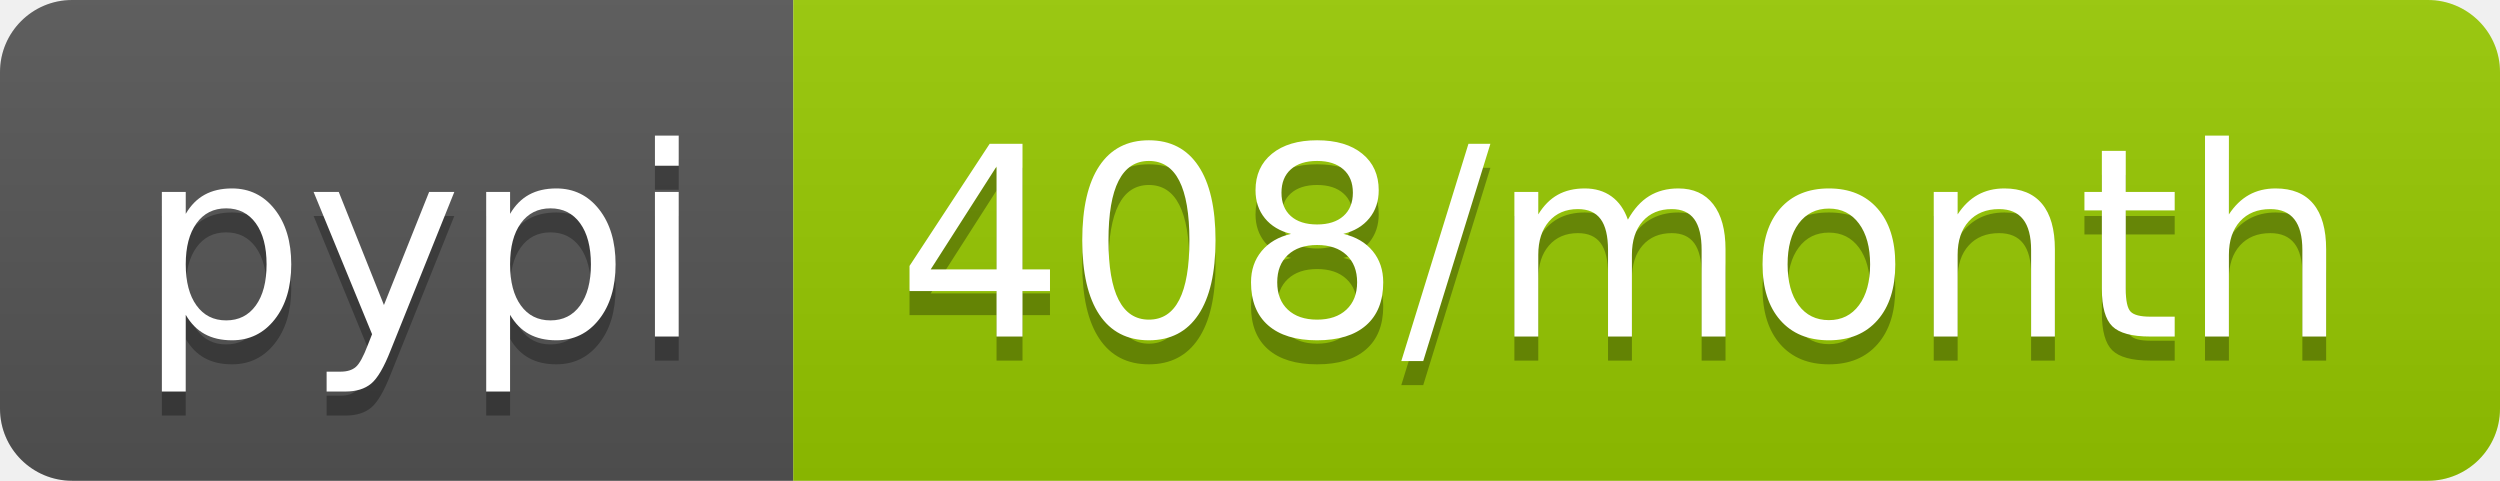
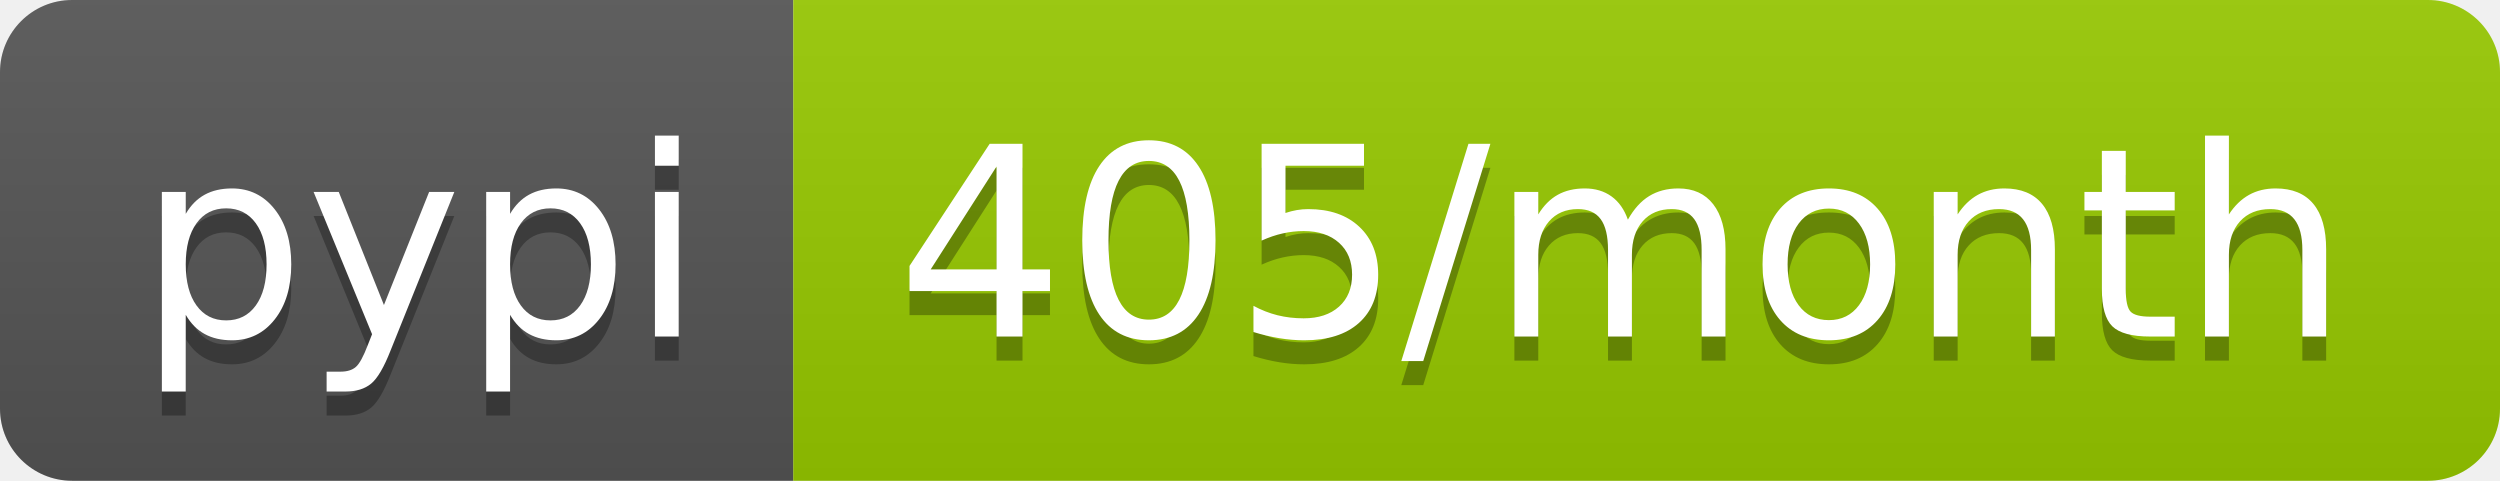
<svg xmlns="http://www.w3.org/2000/svg" width="104" height="20">
  <linearGradient id="b" x2="0" y2="100%">
    <stop offset="0" stop-color="#bbb" stop-opacity=".1" />
    <stop offset="1" stop-opacity=".1" />
  </linearGradient>
  <clipPath id="a">
    <rect width="104" height="20" rx="3" fill="#fff" />
  </clipPath>
  <g clip-path="url(#a)">
    <path fill="#555" d="M0 0h33v20H0z" />
    <path fill="#97ca00" d="M33 0h71v20H33z" />
    <path fill="url(#b)" d="M0 0h104v20H0z" />
  </g>
  <g fill="#fff" text-anchor="middle" font-family="DejaVu Sans,Verdana,Geneva,sans-serif" font-size="110">
    <text x="175" y="150" fill="#010101" fill-opacity=".3" transform="scale(.1)" textLength="230">pypi</text>
    <text x="175" y="140" transform="scale(.1)" textLength="230">pypi</text>
-     <text x="675" y="150" fill="#010101" fill-opacity=".3" transform="scale(.1)" textLength="610">408/month</text>
-     <text x="675" y="140" transform="scale(.1)" textLength="610">408/month</text>
+     <text x="675" y="150" fill="#010101" fill-opacity=".3" transform="scale(.1)" textLength="610">405/month</text>
+     <text x="675" y="140" transform="scale(.1)" textLength="610">405/month</text>
  </g>
</svg>
